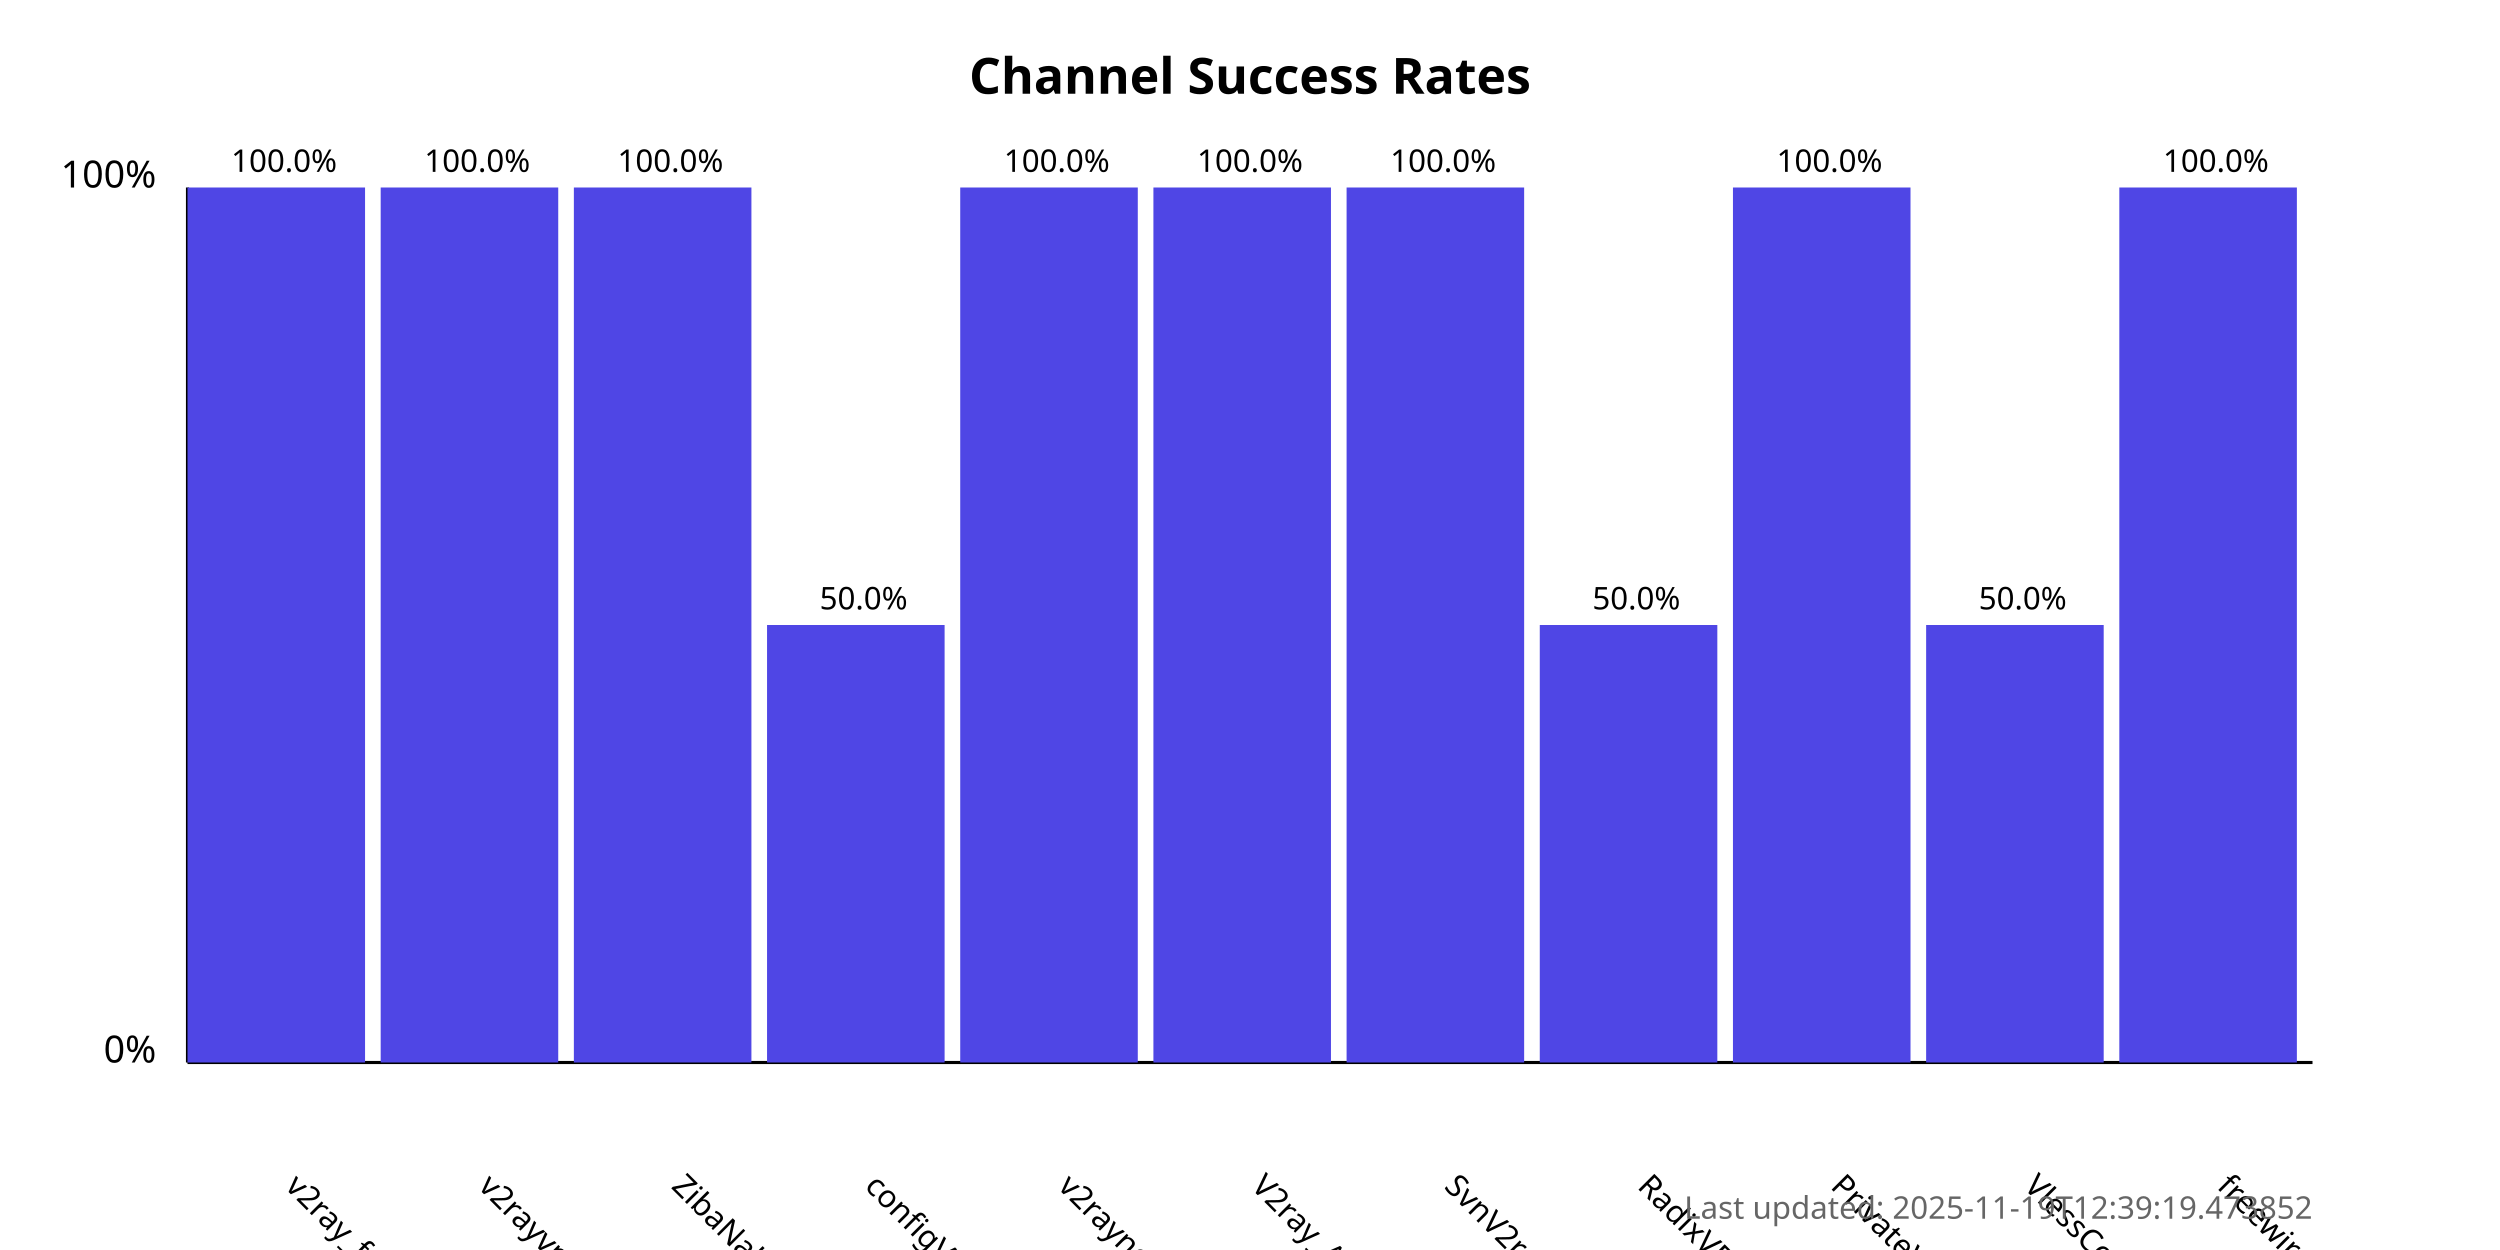
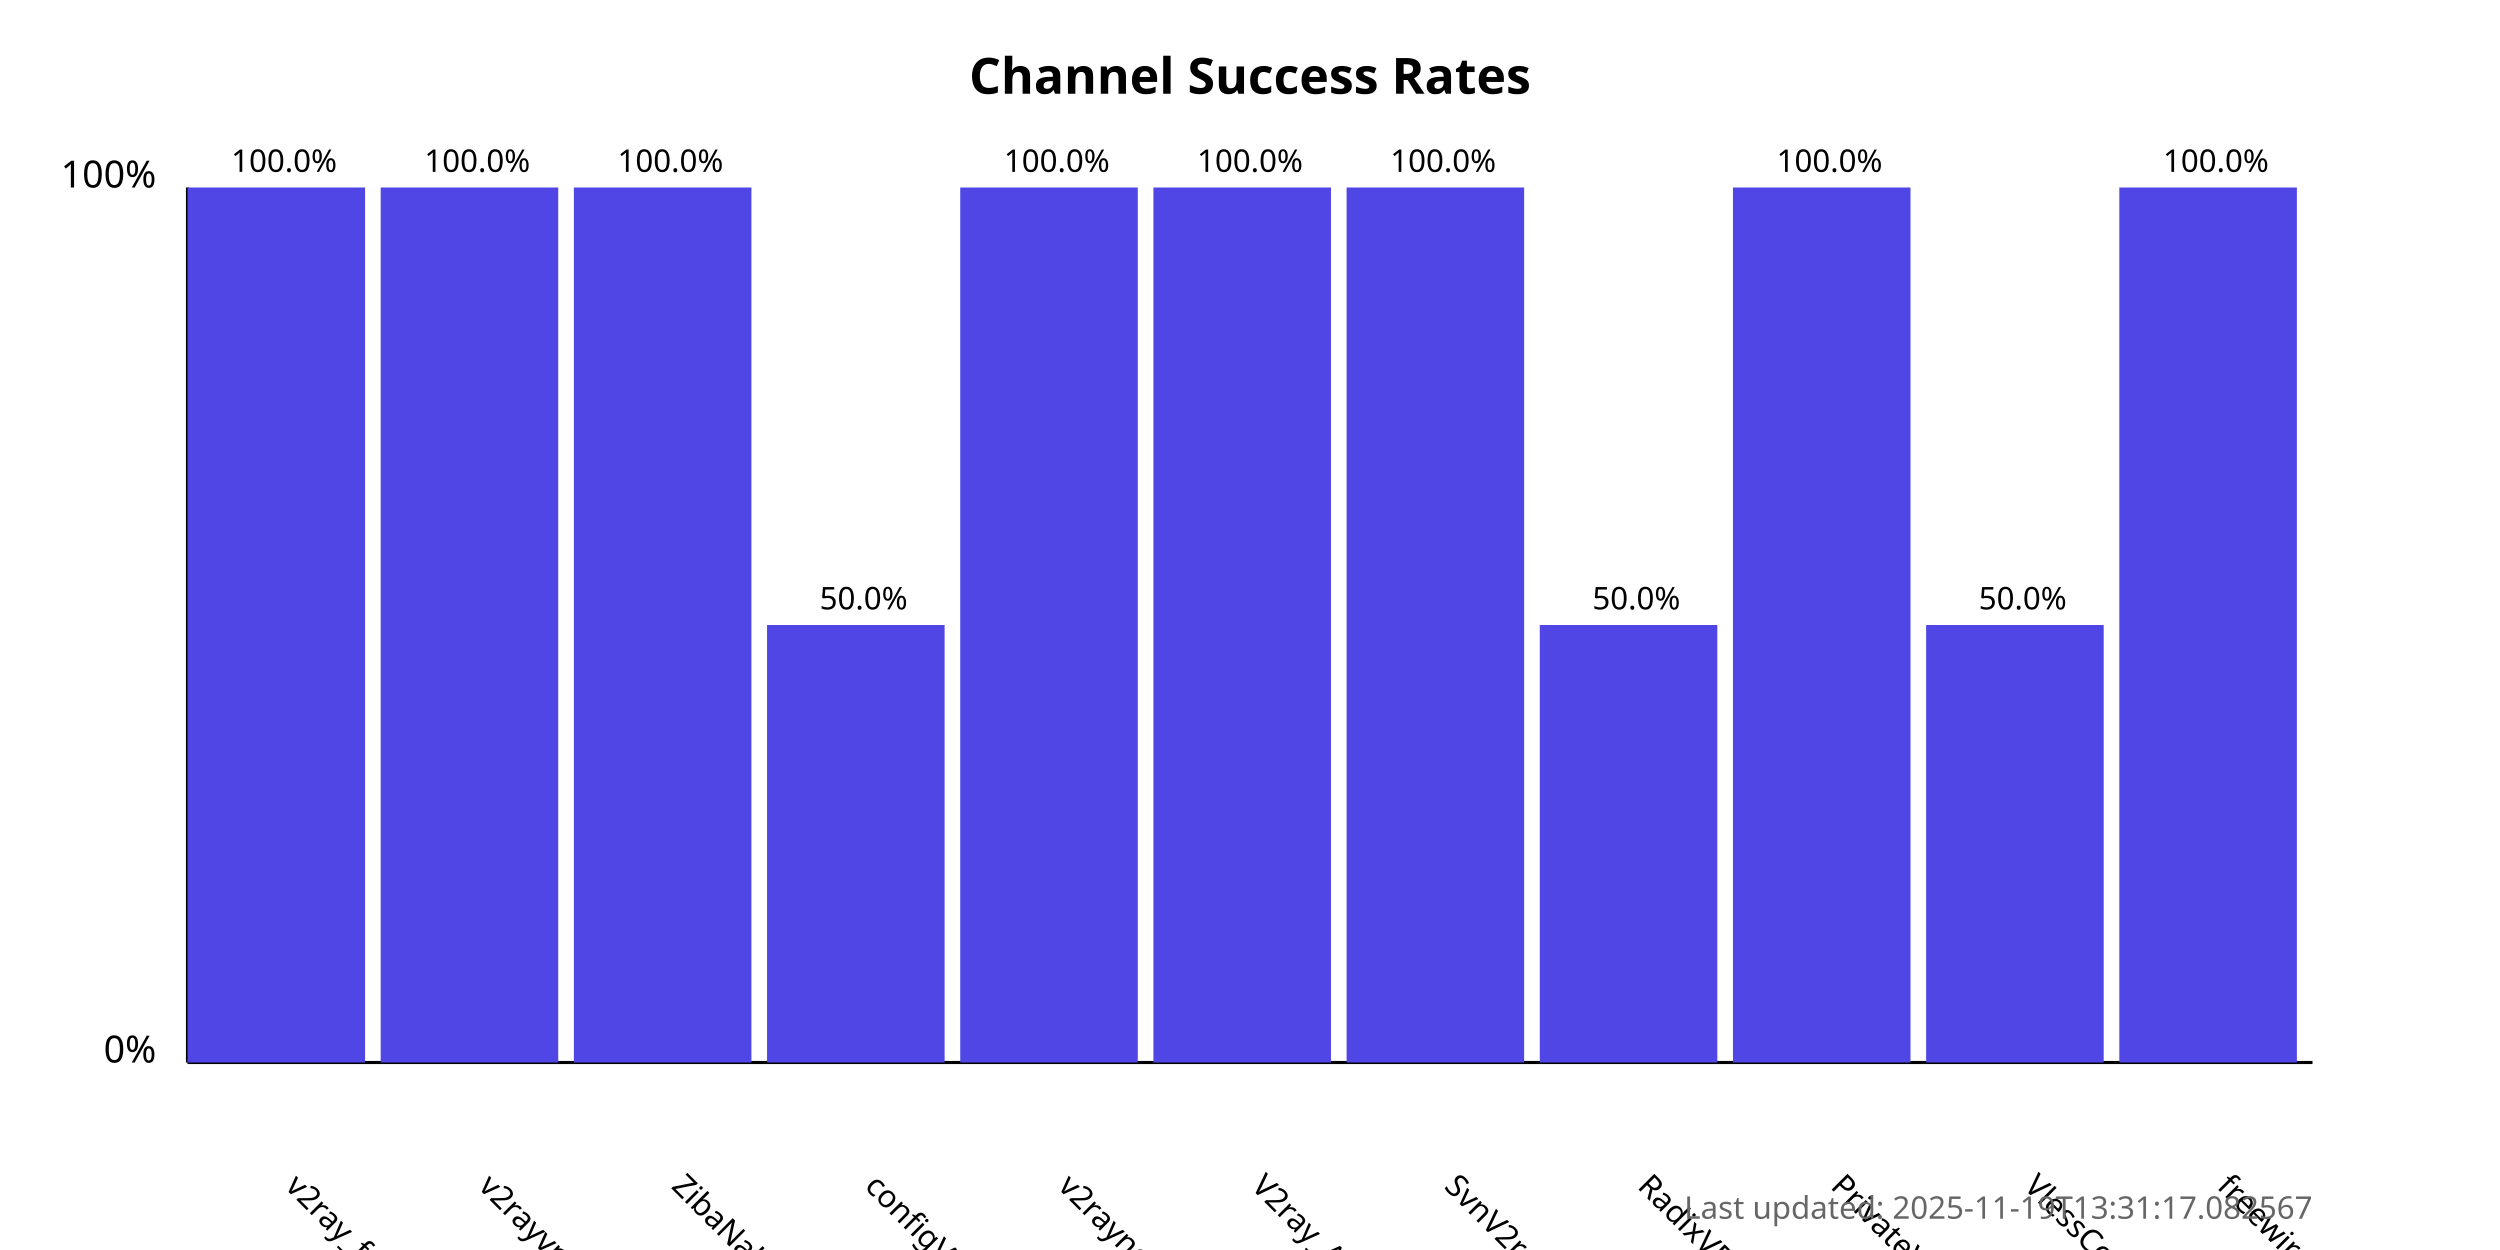
<svg xmlns="http://www.w3.org/2000/svg" width="800" height="400">
  <style>
            .chart-title { font: bold 16px sans-serif; }
            .axis-label { font: 12px sans-serif; }
            .tick-label { font: 10px sans-serif; }
            .bar { fill: #4f46e5; }
            .bar:hover { fill: #6366f1; }
            .timestamp { font: 10px sans-serif; fill: #666; }
        </style>
  <text x="400.0" y="30" text-anchor="middle" class="chart-title">
            Channel Success Rates
        </text>
  <line x1="60" y1="340" x2="60" y2="60" stroke="black" stroke-width="1" />
  <line x1="60" y1="340" x2="740" y2="340" stroke="black" stroke-width="1" />
  <text x="50" y="340" text-anchor="end" class="axis-label">0%</text>
  <text x="50" y="60" text-anchor="end" class="axis-label">100%</text>
  <g>
    <rect x="60" y="60.0" width="56.818" height="280.0" class="bar" />
    <text x="90.909" y="380" transform="rotate(45, 90.90909, 380)" text-anchor="start" class="tick-label">
                v2ray_free_conf
            </text>
    <text x="90.909" y="55.0" text-anchor="middle" class="tick-label">
                100.0%
            </text>
  </g>
  <g>
    <rect x="121.818" y="60.0" width="56.818" height="280.0" class="bar" />
    <text x="152.727" y="380" transform="rotate(45, 152.7273, 380)" text-anchor="start" class="tick-label">
                v2rayvpno
            </text>
    <text x="152.727" y="55.0" text-anchor="middle" class="tick-label">
                100.0%
            </text>
  </g>
  <g>
    <rect x="183.636" y="60.0" width="56.818" height="280.0" class="bar" />
    <text x="214.545" y="380" transform="rotate(45, 214.5455, 380)" text-anchor="start" class="tick-label">
                ZibaNabz
            </text>
    <text x="214.545" y="55.0" text-anchor="middle" class="tick-label">
                100.0%
            </text>
  </g>
  <g>
    <rect x="245.455" y="200.0" width="56.818" height="140.0" class="bar" />
    <text x="276.364" y="380" transform="rotate(45, 276.3636, 380)" text-anchor="start" class="tick-label">
                configV2rayForFree
            </text>
    <text x="276.364" y="195.0" text-anchor="middle" class="tick-label">
                50.0%
            </text>
  </g>
  <g>
    <rect x="307.273" y="60.0" width="56.818" height="280.0" class="bar" />
    <text x="338.182" y="380" transform="rotate(45, 338.1818, 380)" text-anchor="start" class="tick-label">
                v2rayngvpn
            </text>
    <text x="338.182" y="55.0" text-anchor="middle" class="tick-label">
                100.0%
            </text>
  </g>
  <g>
    <rect x="369.091" y="60.0" width="56.818" height="280.0" class="bar" />
    <text x="400.0" y="380" transform="rotate(45, 400.0, 380)" text-anchor="start" class="tick-label">
                V2ray_Alpha
            </text>
    <text x="400.0" y="55.0" text-anchor="middle" class="tick-label">
                100.0%
            </text>
  </g>
  <g>
    <rect x="430.909" y="60.0" width="56.818" height="280.0" class="bar" />
    <text x="461.818" y="380" transform="rotate(45, 461.8182, 380)" text-anchor="start" class="tick-label">
                SvnV2ray
            </text>
    <text x="461.818" y="55.0" text-anchor="middle" class="tick-label">
                100.0%
            </text>
  </g>
  <g>
    <rect x="492.727" y="200.0" width="56.818" height="140.0" class="bar" />
    <text x="523.636" y="380" transform="rotate(45, 523.6364, 380)" text-anchor="start" class="tick-label">
                RadixVPN
            </text>
    <text x="523.636" y="195.0" text-anchor="middle" class="tick-label">
                50.0%
            </text>
  </g>
  <g>
    <rect x="554.545" y="60.0" width="56.818" height="280.0" class="bar" />
    <text x="585.455" y="380" transform="rotate(45, 585.4545, 380)" text-anchor="start" class="tick-label">
                PrivateVPNs
            </text>
    <text x="585.455" y="55.0" text-anchor="middle" class="tick-label">
                100.0%
            </text>
  </g>
  <g>
    <rect x="616.364" y="200.0" width="56.818" height="140.0" class="bar" />
    <text x="647.273" y="380" transform="rotate(45, 647.2727, 380)" text-anchor="start" class="tick-label">
                VlessConfig
            </text>
    <text x="647.273" y="195.0" text-anchor="middle" class="tick-label">
                50.0%
            </text>
  </g>
  <g>
    <rect x="678.182" y="60.0" width="56.818" height="280.0" class="bar" />
    <text x="709.091" y="380" transform="rotate(45, 709.0909, 380)" text-anchor="start" class="tick-label">
                freewireguard
            </text>
    <text x="709.091" y="55.0" text-anchor="middle" class="tick-label">
                100.0%
            </text>
  </g>
  <text x="740" y="390" text-anchor="end" class="timestamp">
-             Last updated: 2025-11-19T12:39:19.473852
+             Last updated: 2025-11-19T13:31:17.082567
        </text>
</svg>
